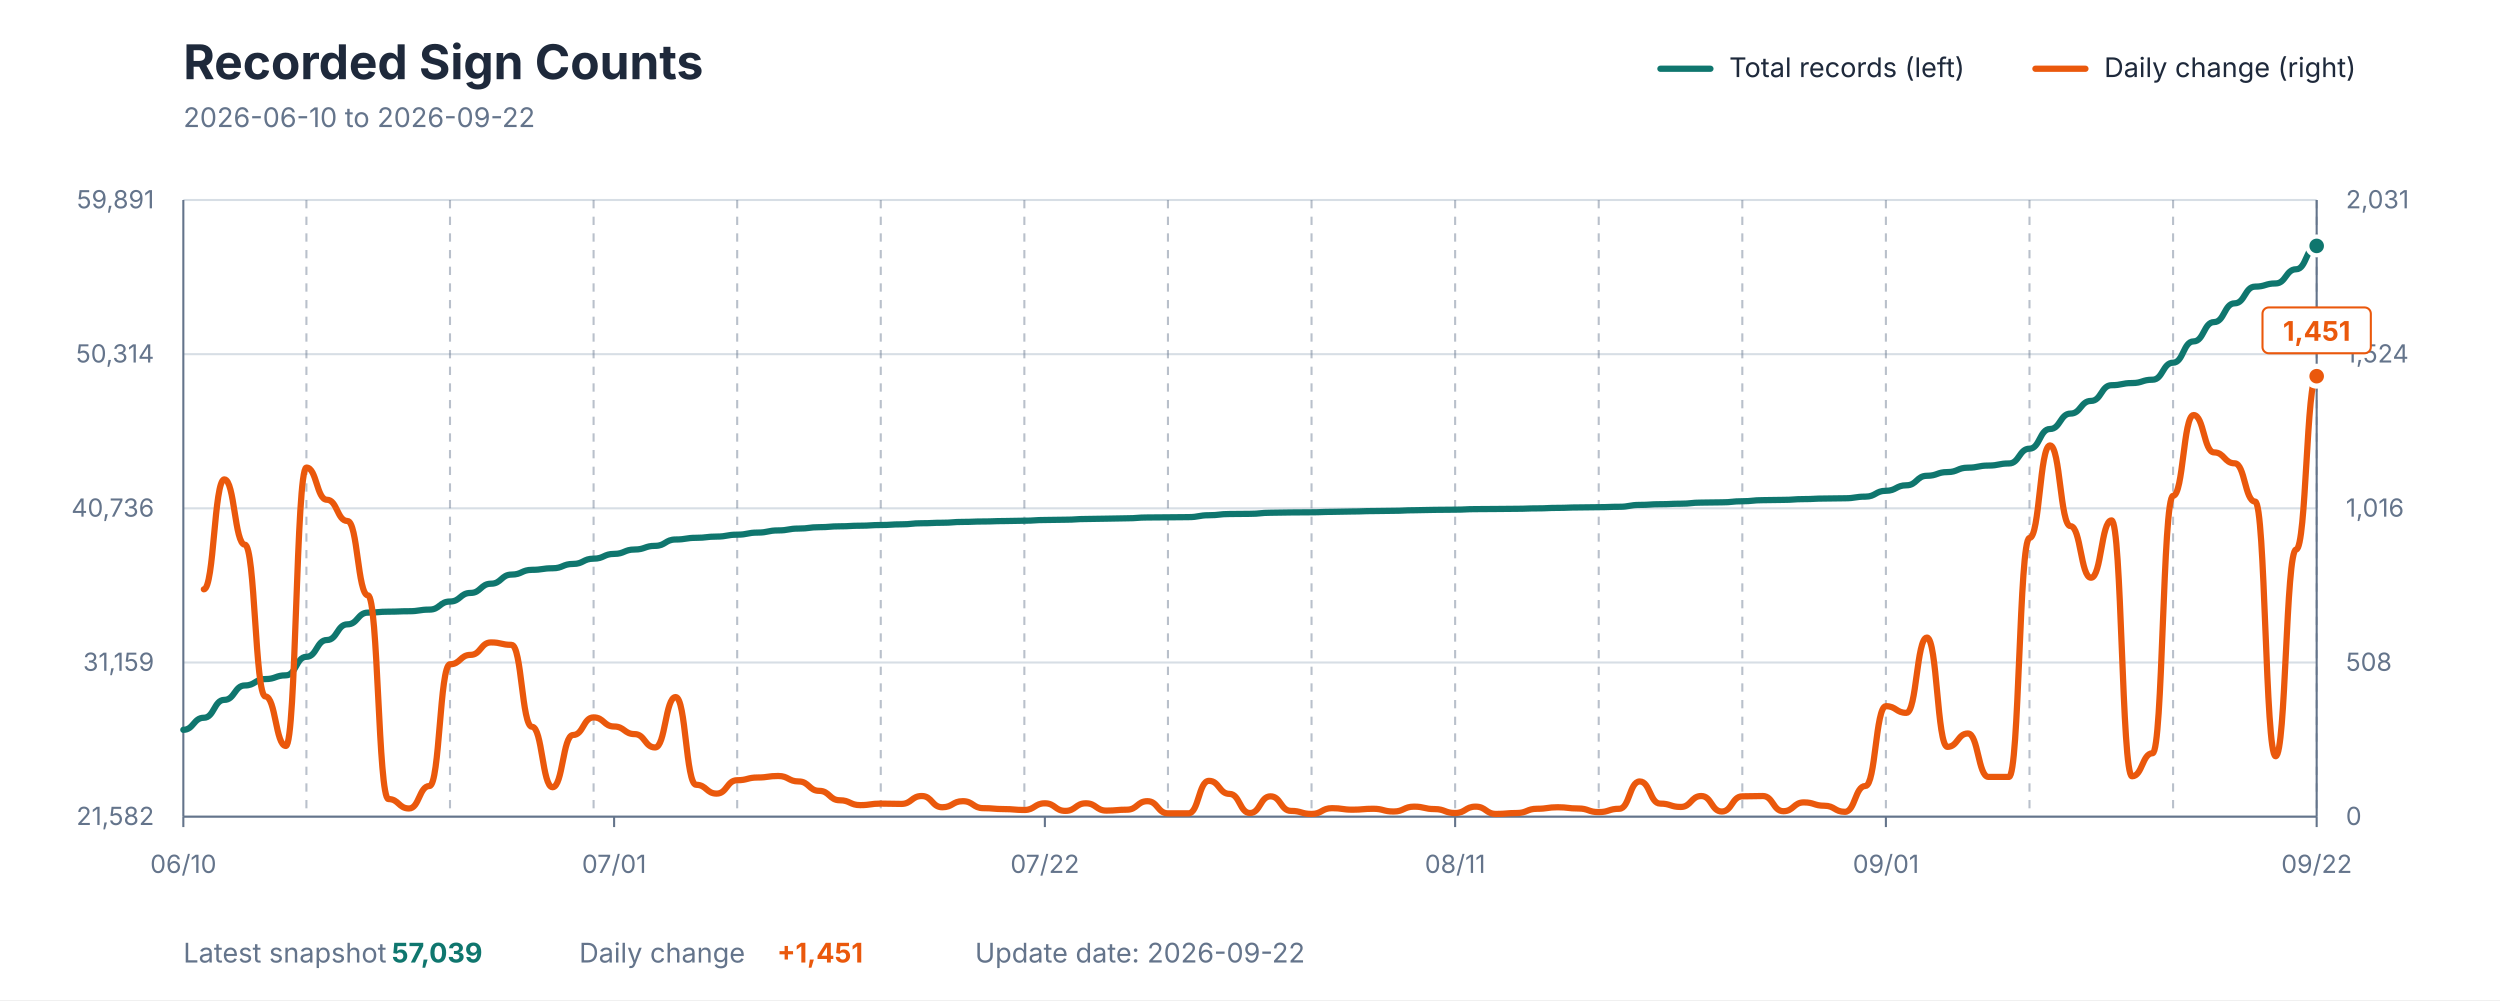
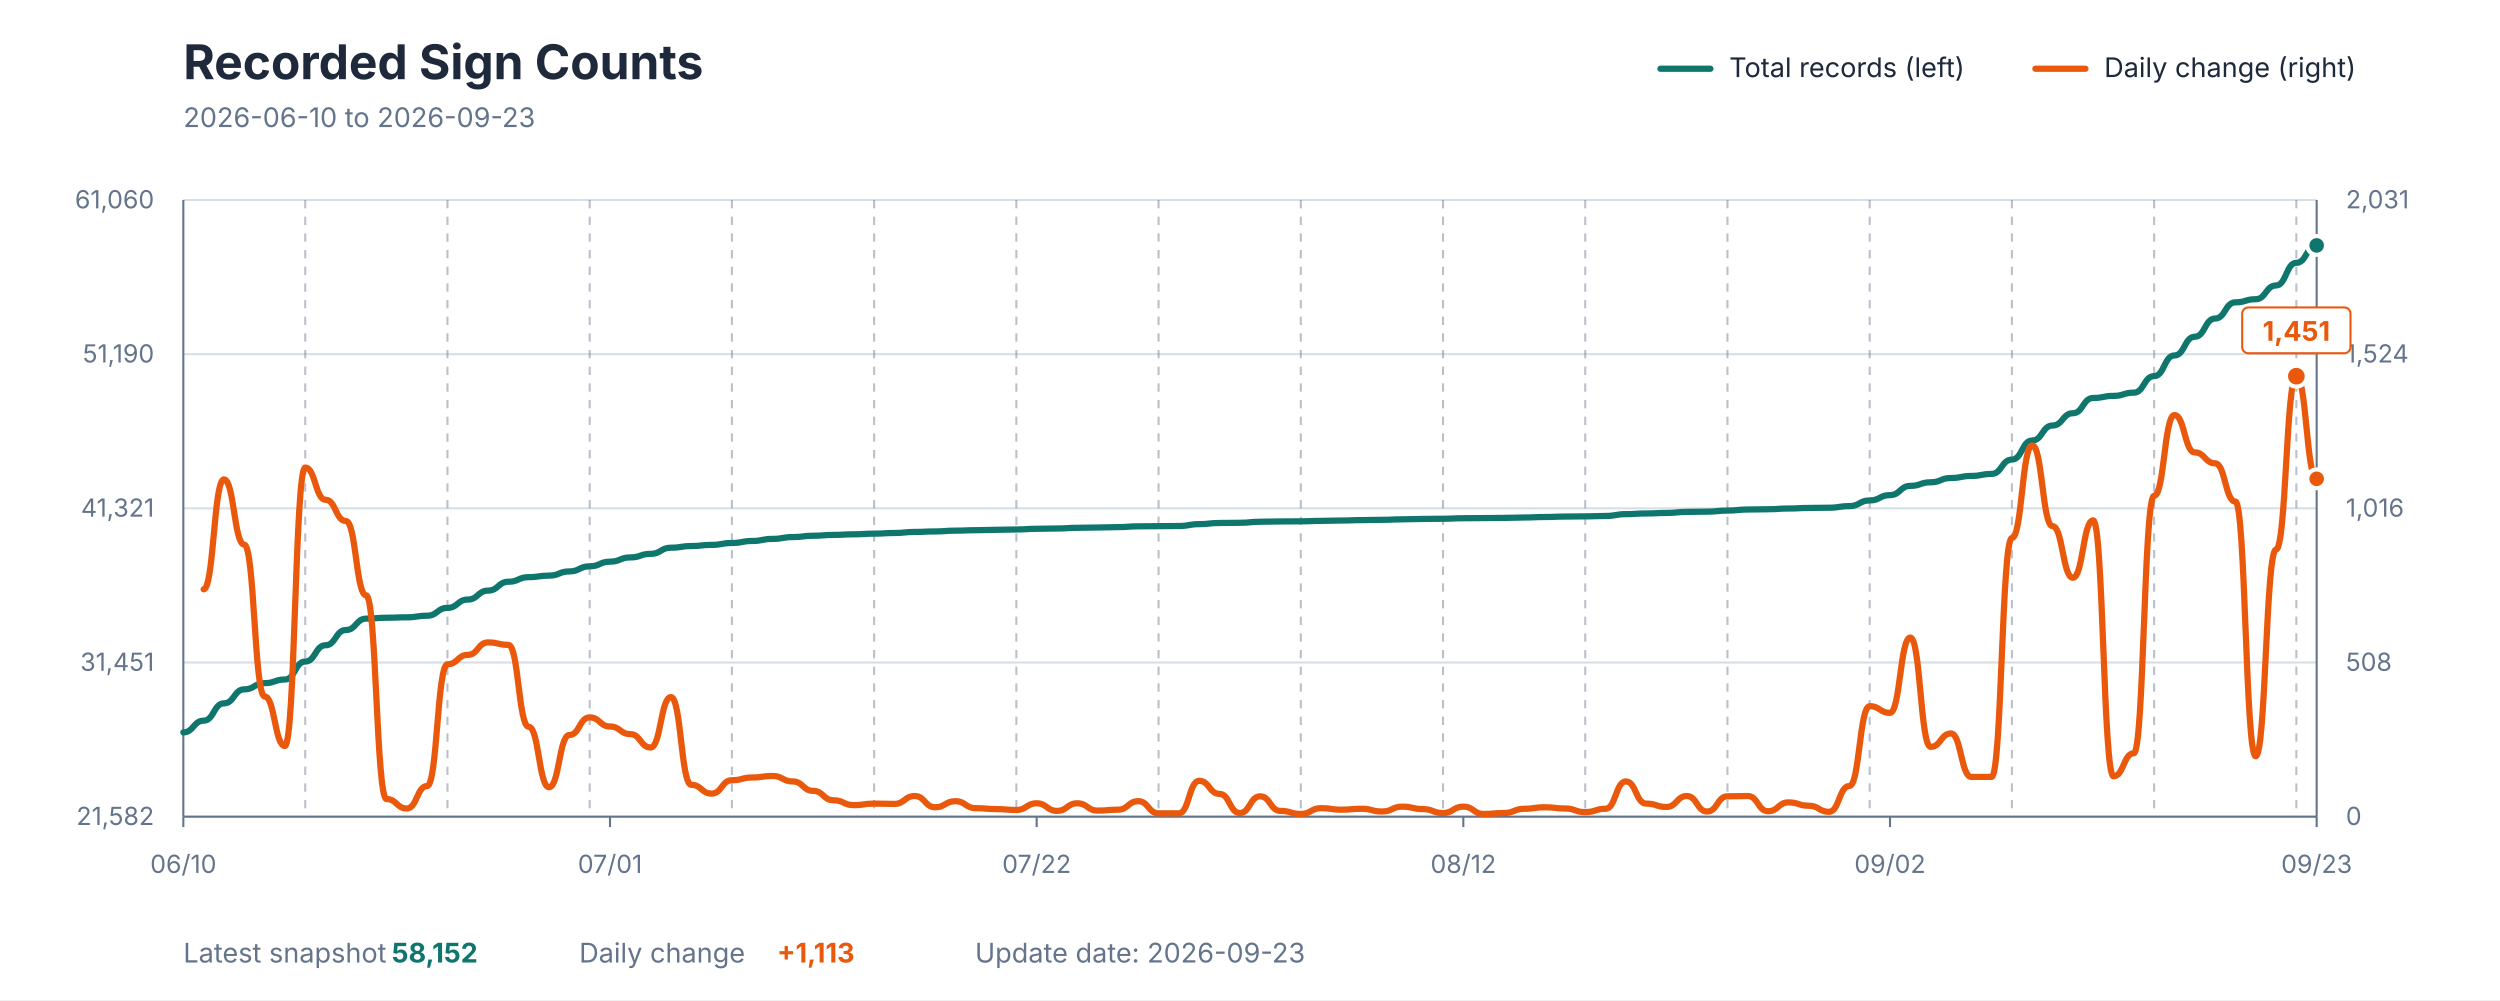
<svg xmlns="http://www.w3.org/2000/svg" viewBox="0 0 1200 480" role="img" aria-labelledby="title description">
  <style>
    text { font-family: -apple-system, BlinkMacSystemFont, "Segoe UI", sans-serif; }
    .title { fill: #1E293B; font-size: 23px; font-weight: 700; }
    .subtitle { fill: #64748B; font-size: 13px; }
    .axis-label { fill: #64748B; font-size: 12px; }
    .grid { stroke: #D7DEE5; stroke-width: 1; }
    .week { stroke: #64748B; stroke-width: 1; stroke-dasharray: 4 4; opacity: 0.45; }
    .axis { stroke: #64748B; stroke-width: 1; }
    .legend { fill: #1E293B; font-size: 13px; }
    .value { font-size: 13px; font-weight: 700; }
  </style>
  <rect width="1200" height="480" fill="#FFFFFF" />
  <text x="88" y="38" class="title">Recorded Sign Counts</text>
-   <text x="88" y="61" class="subtitle">2026-06-10 to 2026-09-22</text>
+   <text x="88" y="61" class="subtitle">2026-06-10 to 2026-09-23</text>
  <line x1="797" y1="33" x2="821" y2="33" stroke="#0F766E" stroke-width="3" stroke-linecap="round" />
  <text x="830" y="37" class="legend">Total records (left)</text>
  <line x1="977" y1="33" x2="1001" y2="33" stroke="#EA580C" stroke-width="3" stroke-linecap="round" />
  <text x="1010" y="37" class="legend">Daily change (right)</text>
  <line x1="88" y1="392" x2="1112" y2="392" class="grid" />
  <line x1="88" y1="318" x2="1112" y2="318" class="grid" />
  <line x1="88" y1="244" x2="1112" y2="244" class="grid" />
  <line x1="88" y1="170" x2="1112" y2="170" class="grid" />
  <line x1="88" y1="96" x2="1112" y2="96" class="grid" />
-   <line x1="147.077" y1="96" x2="147.077" y2="392" class="week" />
-   <line x1="216" y1="96" x2="216" y2="392" class="week" />
-   <line x1="284.923" y1="96" x2="284.923" y2="392" class="week" />
-   <line x1="353.846" y1="96" x2="353.846" y2="392" class="week" />
-   <line x1="422.769" y1="96" x2="422.769" y2="392" class="week" />
-   <line x1="491.692" y1="96" x2="491.692" y2="392" class="week" />
-   <line x1="560.615" y1="96" x2="560.615" y2="392" class="week" />
-   <line x1="629.538" y1="96" x2="629.538" y2="392" class="week" />
-   <line x1="698.462" y1="96" x2="698.462" y2="392" class="week" />
-   <line x1="767.385" y1="96" x2="767.385" y2="392" class="week" />
-   <line x1="836.308" y1="96" x2="836.308" y2="392" class="week" />
-   <line x1="905.231" y1="96" x2="905.231" y2="392" class="week" />
-   <line x1="974.154" y1="96" x2="974.154" y2="392" class="week" />
-   <line x1="1043.077" y1="96" x2="1043.077" y2="392" class="week" />
-   <line x1="1112" y1="96" x2="1112" y2="392" class="week" />
+   <line x1="146.514" y1="96" x2="146.514" y2="392" class="week" />
+   <line x1="214.781" y1="96" x2="214.781" y2="392" class="week" />
+   <line x1="283.048" y1="96" x2="283.048" y2="392" class="week" />
+   <line x1="351.314" y1="96" x2="351.314" y2="392" class="week" />
+   <line x1="419.581" y1="96" x2="419.581" y2="392" class="week" />
+   <line x1="487.848" y1="96" x2="487.848" y2="392" class="week" />
+   <line x1="556.114" y1="96" x2="556.114" y2="392" class="week" />
+   <line x1="624.381" y1="96" x2="624.381" y2="392" class="week" />
+   <line x1="692.648" y1="96" x2="692.648" y2="392" class="week" />
+   <line x1="760.914" y1="96" x2="760.914" y2="392" class="week" />
+   <line x1="829.181" y1="96" x2="829.181" y2="392" class="week" />
+   <line x1="897.448" y1="96" x2="897.448" y2="392" class="week" />
+   <line x1="965.714" y1="96" x2="965.714" y2="392" class="week" />
+   <line x1="1033.981" y1="96" x2="1033.981" y2="392" class="week" />
+   <line x1="1102.248" y1="96" x2="1102.248" y2="392" class="week" />
  <line x1="88" y1="96" x2="88" y2="392" class="axis" />
  <line x1="1112" y1="96" x2="1112" y2="392" class="axis" />
  <line x1="88" y1="392" x2="1112" y2="392" class="axis" />
  <text x="74" y="396" text-anchor="end" class="axis-label">21,582</text>
-   <text x="74" y="322" text-anchor="end" class="axis-label">31,159</text>
-   <text x="74" y="248" text-anchor="end" class="axis-label">40,736</text>
-   <text x="74" y="174" text-anchor="end" class="axis-label">50,314</text>
-   <text x="74" y="100" text-anchor="end" class="axis-label">59,891</text>
+   <text x="74" y="322" text-anchor="end" class="axis-label">31,451</text>
+   <text x="74" y="248" text-anchor="end" class="axis-label">41,321</text>
+   <text x="74" y="174" text-anchor="end" class="axis-label">51,190</text>
+   <text x="74" y="100" text-anchor="end" class="axis-label">61,060</text>
  <text x="1126" y="396" text-anchor="start" class="axis-label">0</text>
  <text x="1126" y="322" text-anchor="start" class="axis-label">508</text>
  <text x="1126" y="248" text-anchor="start" class="axis-label">1,016</text>
  <text x="1126" y="174" text-anchor="start" class="axis-label">1,524</text>
  <text x="1126" y="100" text-anchor="start" class="axis-label">2,031</text>
  <line x1="88" y1="392" x2="88" y2="397" class="axis" />
  <text x="88" y="419" text-anchor="middle" class="axis-label">06/10</text>
-   <line x1="294.769" y1="392" x2="294.769" y2="397" class="axis" />
-   <text x="294.769" y="419" text-anchor="middle" class="axis-label">07/01</text>
-   <line x1="501.538" y1="392" x2="501.538" y2="397" class="axis" />
-   <text x="501.538" y="419" text-anchor="middle" class="axis-label">07/22</text>
-   <line x1="698.462" y1="392" x2="698.462" y2="397" class="axis" />
-   <text x="698.462" y="419" text-anchor="middle" class="axis-label">08/11</text>
-   <line x1="905.231" y1="392" x2="905.231" y2="397" class="axis" />
-   <text x="905.231" y="419" text-anchor="middle" class="axis-label">09/01</text>
+   <line x1="292.8" y1="392" x2="292.8" y2="397" class="axis" />
+   <text x="292.8" y="419" text-anchor="middle" class="axis-label">07/01</text>
+   <line x1="497.6" y1="392" x2="497.6" y2="397" class="axis" />
+   <text x="497.6" y="419" text-anchor="middle" class="axis-label">07/22</text>
+   <line x1="702.4" y1="392" x2="702.4" y2="397" class="axis" />
+   <text x="702.4" y="419" text-anchor="middle" class="axis-label">08/12</text>
+   <line x1="907.2" y1="392" x2="907.2" y2="397" class="axis" />
+   <text x="907.2" y="419" text-anchor="middle" class="axis-label">09/02</text>
  <line x1="1112" y1="392" x2="1112" y2="397" class="axis" />
-   <text x="1112" y="419" text-anchor="middle" class="axis-label">09/22</text>
-   <path d="M 88.00 350.31 C 92.92 350.31, 92.92 344.52, 97.85 344.52 C 102.77 344.52, 102.77 335.94, 107.69 335.94 C 112.62 335.94, 112.62 329.02, 117.54 329.02 C 122.46 329.02, 122.46 325.96, 127.38 325.96 C 132.31 325.96, 132.31 324.16, 137.23 324.16 C 142.15 324.16, 142.15 315.27, 147.08 315.27 C 152.00 315.27, 152.00 307.21, 156.92 307.21 C 161.85 307.21, 161.85 299.68, 166.77 299.68 C 171.69 299.68, 171.69 294.05, 176.62 294.05 C 181.54 294.05, 181.54 293.60, 186.46 293.60 C 191.38 293.60, 191.38 293.39, 196.31 293.39 C 201.23 293.39, 201.23 292.61, 206.15 292.61 C 211.08 292.61, 211.08 288.73, 216.00 288.73 C 220.92 288.73, 220.92 284.61, 225.85 284.61 C 230.77 284.61, 230.77 280.18, 235.69 280.18 C 240.62 280.18, 240.62 275.80, 245.54 275.80 C 250.46 275.80, 250.46 273.52, 255.38 273.52 C 260.31 273.52, 260.31 272.77, 265.23 272.77 C 270.15 272.77, 270.15 270.69, 275.08 270.69 C 280.00 270.69, 280.00 268.16, 284.92 268.16 C 289.85 268.16, 289.85 265.87, 294.77 265.87 C 299.69 265.87, 299.69 263.77, 304.62 263.77 C 309.54 263.77, 309.54 262.01, 314.46 262.01 C 319.38 262.01, 319.38 258.96, 324.31 258.96 C 329.23 258.96, 329.23 258.15, 334.15 258.15 C 339.08 258.15, 339.08 257.56, 344.00 257.56 C 348.92 257.56, 348.92 256.64, 353.85 256.64 C 358.77 256.64, 358.77 255.64, 363.69 255.64 C 368.62 255.64, 368.62 254.60, 373.54 254.60 C 378.46 254.60, 378.46 253.71, 383.38 253.71 C 388.31 253.71, 388.31 253.05, 393.23 253.05 C 398.15 253.05, 398.15 252.63, 403.08 252.63 C 408.00 252.63, 408.00 252.34, 412.92 252.34 C 417.85 252.34, 417.85 252.01, 422.77 252.01 C 427.69 252.01, 427.69 251.68, 432.62 251.68 C 437.54 251.68, 437.54 251.16, 442.46 251.16 C 447.38 251.16, 447.38 250.92, 452.31 250.92 C 457.23 250.92, 457.23 250.52, 462.15 250.52 C 467.08 250.52, 467.08 250.31, 472.00 250.31 C 476.92 250.31, 476.92 250.11, 481.85 250.11 C 486.77 250.11, 486.77 249.94, 491.69 249.94 C 496.62 249.94, 496.62 249.60, 501.54 249.60 C 506.46 249.60, 506.46 249.46, 511.38 249.46 C 516.31 249.46, 516.31 249.12, 521.23 249.12 C 526.15 249.12, 526.15 248.96, 531.08 248.96 C 536.00 248.96, 536.00 248.78, 540.92 248.78 C 545.85 248.78, 545.85 248.39, 550.77 248.39 C 555.69 248.39, 555.69 248.31, 560.62 248.31 C 565.54 248.31, 565.54 248.22, 570.46 248.22 C 575.38 248.22, 575.38 247.31, 580.31 247.31 C 585.23 247.31, 585.23 246.73, 590.15 246.73 C 595.08 246.73, 595.08 246.64, 600.00 246.64 C 604.92 246.64, 604.92 246.12, 609.85 246.12 C 614.77 246.12, 614.77 245.97, 619.69 245.97 C 624.62 245.97, 624.62 245.90, 629.54 245.90 C 634.46 245.90, 634.46 245.69, 639.38 245.69 C 644.31 245.69, 644.31 245.51, 649.23 245.51 C 654.15 245.51, 654.15 245.31, 659.08 245.31 C 664.00 245.31, 664.00 245.18, 668.92 245.18 C 673.85 245.18, 673.85 244.92, 678.77 244.92 C 683.69 244.92, 683.69 244.73, 688.62 244.73 C 693.54 244.73, 693.54 244.64, 698.46 244.64 C 703.38 244.64, 703.38 244.38, 708.31 244.38 C 713.23 244.38, 713.23 244.31, 718.15 244.31 C 723.08 244.31, 723.08 244.22, 728.00 244.22 C 732.92 244.22, 732.92 244.02, 737.85 244.02 C 742.77 244.02, 742.77 243.78, 747.69 243.78 C 752.62 243.78, 752.62 243.57, 757.54 243.57 C 762.46 243.57, 762.46 243.45, 767.38 243.45 C 772.31 243.45, 772.31 243.25, 777.23 243.25 C 782.15 243.25, 782.15 242.36, 787.08 242.36 C 792.00 242.36, 792.00 242.02, 796.92 242.02 C 801.85 242.02, 801.85 241.78, 806.77 241.78 C 811.69 241.78, 811.69 241.25, 816.62 241.25 C 821.54 241.25, 821.54 241.12, 826.46 241.12 C 831.38 241.12, 831.38 240.60, 836.31 240.60 C 841.23 240.60, 841.23 240.08, 846.15 240.08 C 851.08 240.08, 851.08 239.94, 856.00 239.94 C 860.92 239.94, 860.92 239.57, 865.85 239.57 C 870.77 239.57, 870.77 239.30, 875.69 239.30 C 880.62 239.30, 880.62 239.17, 885.54 239.17 C 890.46 239.17, 890.46 238.39, 895.38 238.39 C 900.31 238.39, 900.31 235.58, 905.23 235.58 C 910.15 235.58, 910.15 232.94, 915.08 232.94 C 920.00 232.94, 920.00 228.38, 924.92 228.38 C 929.85 228.38, 929.85 226.60, 934.77 226.60 C 939.69 226.60, 939.69 224.48, 944.62 224.48 C 949.54 224.48, 949.54 223.47, 954.46 223.47 C 959.38 223.47, 959.38 222.46, 964.31 222.46 C 969.23 222.46, 969.23 215.37, 974.15 215.37 C 979.08 215.37, 979.08 205.92, 984.00 205.92 C 988.92 205.92, 988.92 198.52, 993.85 198.52 C 998.77 198.52, 998.77 192.44, 1003.69 192.44 C 1008.62 192.44, 1008.62 184.90, 1013.54 184.90 C 1018.46 184.90, 1018.46 183.87, 1023.38 183.87 C 1028.31 183.87, 1028.31 182.26, 1033.23 182.26 C 1038.15 182.26, 1038.15 174.09, 1043.08 174.09 C 1048.00 174.09, 1048.00 163.87, 1052.92 163.87 C 1057.85 163.87, 1057.85 154.60, 1062.77 154.60 C 1067.69 154.60, 1067.69 145.60, 1072.62 145.60 C 1077.54 145.60, 1077.54 137.58, 1082.46 137.58 C 1087.38 137.58, 1087.38 136.05, 1092.31 136.05 C 1097.23 136.05, 1097.23 129.25, 1102.15 129.25 C 1107.08 129.25, 1107.08 118.04, 1112.00 118.04" fill="none" stroke="#0F766E" stroke-width="3" stroke-linecap="round" stroke-linejoin="round" />
-   <path d="M 97.85 282.86 C 102.77 282.86, 102.77 230.11, 107.69 230.11 C 112.62 230.11, 112.62 261.44, 117.54 261.44 C 122.46 261.44, 122.46 334.30, 127.38 334.30 C 132.31 334.30, 132.31 358.05, 137.23 358.05 C 142.15 358.05, 142.15 224.43, 147.08 224.43 C 152.00 224.43, 152.00 239.88, 156.92 239.88 C 161.85 239.88, 161.85 250.08, 166.77 250.08 C 171.69 250.08, 171.69 285.78, 176.62 285.78 C 181.54 285.78, 181.54 383.55, 186.46 383.55 C 191.38 383.55, 191.38 388.07, 196.31 388.07 C 201.23 388.07, 201.23 377.28, 206.15 377.28 C 211.08 377.28, 211.08 318.85, 216.00 318.85 C 220.92 318.85, 220.92 314.34, 225.85 314.34 C 230.77 314.34, 230.77 308.36, 235.69 308.36 C 240.62 308.36, 240.62 309.53, 245.54 309.53 C 250.46 309.53, 250.46 348.87, 255.38 348.87 C 260.31 348.87, 260.31 377.87, 265.23 377.87 C 270.15 377.87, 270.15 352.80, 275.08 352.80 C 280.00 352.80, 280.00 344.35, 284.92 344.35 C 289.85 344.35, 289.85 348.72, 294.77 348.72 C 299.69 348.72, 299.69 352.37, 304.62 352.37 C 309.54 352.37, 309.54 358.78, 314.46 358.78 C 319.38 358.78, 319.38 334.59, 324.31 334.59 C 329.23 334.59, 329.23 376.70, 334.15 376.70 C 339.08 376.70, 339.08 380.93, 344.00 380.93 C 348.92 380.93, 348.92 374.51, 353.85 374.51 C 358.77 374.51, 358.77 373.20, 363.69 373.20 C 368.62 373.20, 368.62 372.47, 373.54 372.47 C 378.46 372.47, 378.46 375.10, 383.38 375.10 C 388.31 375.10, 388.31 379.61, 393.23 379.61 C 398.15 379.61, 398.15 384.13, 403.08 384.13 C 408.00 384.13, 408.00 386.46, 412.92 386.46 C 417.85 386.46, 417.85 385.73, 422.77 385.73 C 427.69 385.73, 427.69 385.88, 432.62 385.88 C 437.54 385.88, 437.54 382.09, 442.46 382.09 C 447.38 382.09, 447.38 387.48, 452.31 387.48 C 457.23 387.48, 457.23 384.57, 462.15 384.57 C 467.08 384.57, 467.08 387.92, 472.00 387.92 C 476.92 387.92, 476.92 388.36, 481.85 388.36 C 486.77 388.36, 486.77 388.79, 491.69 388.79 C 496.62 388.79, 496.62 385.59, 501.54 385.59 C 506.46 385.59, 506.46 389.23, 511.38 389.23 C 516.31 389.23, 516.31 385.59, 521.23 385.59 C 526.15 385.59, 526.15 389.09, 531.08 389.09 C 536.00 389.09, 536.00 388.65, 540.92 388.65 C 545.85 388.65, 545.85 384.57, 550.77 384.57 C 555.69 384.57, 555.69 390.40, 560.62 390.40 C 565.54 390.40, 565.54 390.40, 570.46 390.40 C 575.38 390.40, 575.38 374.81, 580.31 374.81 C 585.23 374.81, 585.23 381.07, 590.15 381.07 C 595.08 381.07, 595.08 390.25, 600.00 390.25 C 604.92 390.25, 604.92 382.24, 609.85 382.24 C 614.77 382.24, 614.77 389.23, 619.69 389.23 C 624.62 389.23, 624.62 390.69, 629.54 390.69 C 634.46 390.69, 634.46 387.92, 639.38 387.92 C 644.31 387.92, 644.31 388.65, 649.23 388.65 C 654.15 388.65, 654.15 388.21, 659.08 388.21 C 664.00 388.21, 664.00 389.52, 668.92 389.52 C 673.85 389.52, 673.85 387.19, 678.77 387.19 C 683.69 387.19, 683.69 388.36, 688.62 388.36 C 693.54 388.36, 693.54 390.25, 698.46 390.25 C 703.38 390.25, 703.38 387.19, 708.31 387.19 C 713.23 387.19, 713.23 390.69, 718.15 390.69 C 723.08 390.69, 723.08 390.25, 728.00 390.25 C 732.92 390.25, 732.92 388.21, 737.85 388.21 C 742.77 388.21, 742.77 387.48, 747.69 387.48 C 752.62 387.48, 752.62 388.07, 757.54 388.07 C 762.46 388.07, 762.46 389.81, 767.38 389.81 C 772.31 389.81, 772.31 388.21, 777.23 388.21 C 782.15 388.21, 782.15 375.10, 787.08 375.10 C 792.00 375.10, 792.00 385.73, 796.92 385.73 C 801.85 385.73, 801.85 387.34, 806.77 387.34 C 811.69 387.34, 811.69 382.09, 816.62 382.09 C 821.54 382.09, 821.54 389.52, 826.46 389.52 C 831.38 389.52, 831.38 382.24, 836.31 382.24 C 841.23 382.24, 841.23 382.09, 846.15 382.09 C 851.08 382.09, 851.08 389.38, 856.00 389.38 C 860.92 389.38, 860.92 385.15, 865.85 385.15 C 870.77 385.15, 870.77 386.75, 875.69 386.75 C 880.62 386.75, 880.62 389.67, 885.54 389.67 C 890.46 389.67, 890.46 377.28, 895.38 377.28 C 900.31 377.28, 900.31 338.96, 905.23 338.96 C 910.15 338.96, 910.15 342.17, 915.08 342.17 C 920.00 342.17, 920.00 306.03, 924.92 306.03 C 929.85 306.03, 929.85 358.49, 934.77 358.49 C 939.69 358.49, 939.69 352.07, 944.62 352.07 C 949.54 352.07, 949.54 372.91, 954.46 372.91 C 959.38 372.91, 959.38 372.91, 964.31 372.91 C 969.23 372.91, 969.23 258.24, 974.15 258.24 C 979.08 258.24, 979.08 213.79, 984.00 213.79 C 988.92 213.79, 988.92 252.55, 993.85 252.55 C 998.77 252.55, 998.77 277.32, 1003.69 277.32 C 1008.62 277.32, 1008.62 249.78, 1013.54 249.78 C 1018.46 249.78, 1018.46 372.62, 1023.38 372.62 C 1028.31 372.62, 1028.31 361.55, 1033.23 361.55 C 1038.15 361.55, 1038.15 237.98, 1043.08 237.98 C 1048.00 237.98, 1048.00 199.22, 1052.92 199.22 C 1057.85 199.22, 1057.85 217.15, 1062.77 217.15 C 1067.69 217.15, 1067.69 222.39, 1072.62 222.39 C 1077.54 222.39, 1077.54 240.75, 1082.46 240.75 C 1087.38 240.75, 1087.38 363.00, 1092.31 363.00 C 1097.23 363.00, 1097.23 263.77, 1102.15 263.77 C 1107.08 263.77, 1107.08 180.57, 1112.00 180.57" fill="none" stroke="#EA580C" stroke-width="3" stroke-linecap="round" stroke-linejoin="round" />
-   <circle cx="1112" cy="180.571" r="5" fill="#EA580C" stroke="#FFFFFF" stroke-width="2" />
-   <rect x="1086" y="147.571" width="52" height="22" rx="3" fill="#FFFFFF" stroke="#EA580C" stroke-width="1" />
-   <text x="1112" y="163.571" text-anchor="middle" class="value" fill="#EA580C">1,451</text>
-   <circle cx="1112" cy="118.036" r="4.5" fill="#0F766E" stroke="#FFFFFF" stroke-width="2" />
-   <circle cx="1112" cy="180.571" r="4.5" fill="#EA580C" stroke="#FFFFFF" stroke-width="2" />
+   <text x="1112" y="419" text-anchor="middle" class="axis-label">09/23</text>
+   <path d="M 88.00 351.55 C 92.88 351.55, 92.88 345.93, 97.75 345.93 C 102.63 345.93, 102.63 337.60, 107.50 337.60 C 112.38 337.60, 112.38 330.88, 117.26 330.88 C 122.13 330.88, 122.13 327.91, 127.01 327.91 C 131.89 327.91, 131.89 326.17, 136.76 326.17 C 141.64 326.17, 141.64 317.54, 146.51 317.54 C 151.39 317.54, 151.39 309.72, 156.27 309.72 C 161.14 309.72, 161.14 302.41, 166.02 302.41 C 170.90 302.41, 170.90 296.95, 175.77 296.95 C 180.65 296.95, 180.65 296.51, 185.52 296.51 C 190.40 296.51, 190.40 296.31, 195.28 296.31 C 200.15 296.31, 200.15 295.55, 205.03 295.55 C 209.90 295.55, 209.90 291.79, 214.78 291.79 C 219.66 291.79, 219.66 287.79, 224.53 287.79 C 229.41 287.79, 229.41 283.49, 234.29 283.49 C 239.16 283.49, 239.16 279.24, 244.04 279.24 C 248.91 279.24, 248.91 277.03, 253.79 277.03 C 258.67 277.03, 258.67 276.30, 263.54 276.30 C 268.42 276.30, 268.42 274.28, 273.30 274.28 C 278.17 274.28, 278.17 271.83, 283.05 271.83 C 287.92 271.83, 287.92 269.60, 292.80 269.60 C 297.68 269.60, 297.68 267.56, 302.55 267.56 C 307.43 267.56, 307.43 265.85, 312.30 265.85 C 317.18 265.85, 317.18 262.90, 322.06 262.90 C 326.93 262.90, 326.93 262.11, 331.81 262.11 C 336.69 262.11, 336.69 261.54, 341.56 261.54 C 346.44 261.54, 346.44 260.64, 351.31 260.64 C 356.19 260.64, 356.19 259.67, 361.07 259.67 C 365.94 259.67, 365.94 258.67, 370.82 258.67 C 375.70 258.67, 375.70 257.80, 380.57 257.80 C 385.45 257.80, 385.45 257.16, 390.32 257.16 C 395.20 257.16, 395.20 256.76, 400.08 256.76 C 404.95 256.76, 404.95 256.47, 409.83 256.47 C 414.70 256.47, 414.70 256.15, 419.58 256.15 C 424.46 256.15, 424.46 255.84, 429.33 255.84 C 434.21 255.84, 434.21 255.33, 439.09 255.33 C 443.96 255.33, 443.96 255.09, 448.84 255.09 C 453.71 255.09, 453.71 254.71, 458.59 254.71 C 463.47 254.71, 463.47 254.50, 468.34 254.50 C 473.22 254.50, 473.22 254.31, 478.10 254.31 C 482.97 254.31, 482.97 254.15, 487.85 254.15 C 492.72 254.15, 492.72 253.82, 497.60 253.82 C 502.48 253.82, 502.48 253.68, 507.35 253.68 C 512.23 253.68, 512.23 253.35, 517.10 253.35 C 521.98 253.35, 521.98 253.20, 526.86 253.20 C 531.73 253.20, 531.73 253.02, 536.61 253.02 C 541.49 253.02, 541.49 252.64, 546.36 252.64 C 551.24 252.64, 551.24 252.56, 556.11 252.56 C 560.99 252.56, 560.99 252.48, 565.87 252.48 C 570.74 252.48, 570.74 251.59, 575.62 251.59 C 580.50 251.59, 580.50 251.03, 585.37 251.03 C 590.25 251.03, 590.25 250.94, 595.12 250.94 C 600.00 250.94, 600.00 250.44, 604.88 250.44 C 609.75 250.44, 609.75 250.30, 614.63 250.30 C 619.50 250.30, 619.50 250.23, 624.38 250.23 C 629.26 250.23, 629.26 250.02, 634.13 250.02 C 639.01 250.02, 639.01 249.85, 643.89 249.85 C 648.76 249.85, 648.76 249.65, 653.64 249.65 C 658.51 249.65, 658.51 249.52, 663.39 249.52 C 668.27 249.52, 668.27 249.28, 673.14 249.28 C 678.02 249.28, 678.02 249.09, 682.90 249.09 C 687.77 249.09, 687.77 249.00, 692.65 249.00 C 697.52 249.00, 697.52 248.75, 702.40 248.75 C 707.28 248.75, 707.28 248.68, 712.15 248.68 C 717.03 248.68, 717.03 248.59, 721.90 248.59 C 726.78 248.59, 726.78 248.40, 731.66 248.40 C 736.53 248.40, 736.53 248.17, 741.41 248.17 C 746.29 248.17, 746.29 247.96, 751.16 247.96 C 756.04 247.96, 756.04 247.85, 760.91 247.85 C 765.79 247.85, 765.79 247.66, 770.67 247.66 C 775.54 247.66, 775.54 246.79, 780.42 246.79 C 785.30 246.79, 785.30 246.46, 790.17 246.46 C 795.05 246.46, 795.05 246.22, 799.92 246.22 C 804.80 246.22, 804.80 245.71, 809.68 245.71 C 814.55 245.71, 814.55 245.59, 819.43 245.59 C 824.30 245.59, 824.30 245.08, 829.18 245.08 C 834.06 245.08, 834.06 244.57, 838.93 244.57 C 843.81 244.57, 843.81 244.44, 848.69 244.44 C 853.56 244.44, 853.56 244.09, 858.44 244.09 C 863.31 244.09, 863.31 243.82, 868.19 243.82 C 873.07 243.82, 873.07 243.70, 877.94 243.70 C 882.82 243.70, 882.82 242.94, 887.70 242.94 C 892.57 242.94, 892.57 240.21, 897.45 240.21 C 902.32 240.21, 902.32 237.65, 907.20 237.65 C 912.08 237.65, 912.08 233.22, 916.95 233.22 C 921.83 233.22, 921.83 231.50, 926.70 231.50 C 931.58 231.50, 931.58 229.44, 936.46 229.44 C 941.33 229.44, 941.33 228.46, 946.21 228.46 C 951.09 228.46, 951.09 227.48, 955.96 227.48 C 960.84 227.48, 960.84 220.60, 965.71 220.60 C 970.59 220.60, 970.59 211.43, 975.47 211.43 C 980.34 211.43, 980.34 204.25, 985.22 204.25 C 990.10 204.25, 990.10 198.35, 994.97 198.35 C 999.85 198.35, 999.85 191.03, 1004.72 191.03 C 1009.60 191.03, 1009.60 190.03, 1014.48 190.03 C 1019.35 190.03, 1019.35 188.47, 1024.23 188.47 C 1029.10 188.47, 1029.10 180.54, 1033.98 180.54 C 1038.86 180.54, 1038.86 170.62, 1043.73 170.62 C 1048.61 170.62, 1048.61 161.63, 1053.49 161.63 C 1058.36 161.63, 1058.36 152.90, 1063.24 152.90 C 1068.11 152.90, 1068.11 145.12, 1072.99 145.12 C 1077.87 145.12, 1077.87 143.62, 1082.74 143.62 C 1087.62 143.62, 1087.62 137.03, 1092.50 137.03 C 1097.37 137.03, 1097.37 126.15, 1102.25 126.15 C 1107.12 126.15, 1107.12 117.80, 1112.00 117.80" fill="none" stroke="#0F766E" stroke-width="3" stroke-linecap="round" stroke-linejoin="round" />
+   <path d="M 97.75 282.86 C 102.63 282.86, 102.63 230.11, 107.50 230.11 C 112.38 230.11, 112.38 261.44, 117.26 261.44 C 122.13 261.44, 122.13 334.30, 127.01 334.30 C 131.89 334.30, 131.89 358.05, 136.76 358.05 C 141.64 358.05, 141.64 224.43, 146.51 224.43 C 151.39 224.43, 151.39 239.88, 156.27 239.88 C 161.14 239.88, 161.14 250.08, 166.02 250.08 C 170.90 250.08, 170.90 285.78, 175.77 285.78 C 180.65 285.78, 180.65 383.55, 185.52 383.55 C 190.40 383.55, 190.40 388.07, 195.28 388.07 C 200.15 388.07, 200.15 377.28, 205.03 377.28 C 209.90 377.28, 209.90 318.85, 214.78 318.85 C 219.66 318.85, 219.66 314.34, 224.53 314.34 C 229.41 314.34, 229.41 308.36, 234.29 308.36 C 239.16 308.36, 239.16 309.53, 244.04 309.53 C 248.91 309.53, 248.91 348.87, 253.79 348.87 C 258.67 348.87, 258.67 377.87, 263.54 377.87 C 268.42 377.87, 268.42 352.80, 273.30 352.80 C 278.17 352.80, 278.17 344.35, 283.05 344.35 C 287.92 344.35, 287.92 348.72, 292.80 348.72 C 297.68 348.72, 297.68 352.37, 302.55 352.37 C 307.43 352.37, 307.43 358.78, 312.30 358.78 C 317.18 358.78, 317.18 334.59, 322.06 334.59 C 326.93 334.59, 326.93 376.70, 331.81 376.70 C 336.69 376.70, 336.69 380.93, 341.56 380.93 C 346.44 380.93, 346.44 374.51, 351.31 374.51 C 356.19 374.51, 356.19 373.20, 361.07 373.20 C 365.94 373.20, 365.94 372.47, 370.82 372.47 C 375.70 372.47, 375.70 375.10, 380.57 375.10 C 385.45 375.10, 385.45 379.61, 390.32 379.61 C 395.20 379.61, 395.20 384.13, 400.08 384.13 C 404.95 384.13, 404.95 386.46, 409.83 386.46 C 414.70 386.46, 414.70 385.73, 419.58 385.73 C 424.46 385.73, 424.46 385.88, 429.33 385.88 C 434.21 385.88, 434.21 382.09, 439.09 382.09 C 443.96 382.09, 443.96 387.48, 448.84 387.48 C 453.71 387.48, 453.71 384.57, 458.59 384.57 C 463.47 384.57, 463.47 387.92, 468.34 387.92 C 473.22 387.92, 473.22 388.36, 478.10 388.36 C 482.97 388.36, 482.97 388.79, 487.85 388.79 C 492.72 388.79, 492.72 385.59, 497.60 385.59 C 502.48 385.59, 502.48 389.23, 507.35 389.23 C 512.23 389.23, 512.23 385.59, 517.10 385.59 C 521.98 385.59, 521.98 389.09, 526.86 389.09 C 531.73 389.09, 531.73 388.65, 536.61 388.65 C 541.49 388.65, 541.49 384.57, 546.36 384.57 C 551.24 384.57, 551.24 390.40, 556.11 390.40 C 560.99 390.40, 560.99 390.40, 565.87 390.40 C 570.74 390.40, 570.74 374.81, 575.62 374.81 C 580.50 374.81, 580.50 381.07, 585.37 381.07 C 590.25 381.07, 590.25 390.25, 595.12 390.25 C 600.00 390.25, 600.00 382.24, 604.88 382.24 C 609.75 382.24, 609.75 389.23, 614.63 389.23 C 619.50 389.23, 619.50 390.69, 624.38 390.69 C 629.26 390.69, 629.26 387.92, 634.13 387.92 C 639.01 387.92, 639.01 388.65, 643.89 388.65 C 648.76 388.65, 648.76 388.21, 653.64 388.21 C 658.51 388.21, 658.51 389.52, 663.39 389.52 C 668.27 389.52, 668.27 387.19, 673.14 387.19 C 678.02 387.19, 678.02 388.36, 682.90 388.36 C 687.77 388.36, 687.77 390.25, 692.65 390.25 C 697.52 390.25, 697.52 387.19, 702.40 387.19 C 707.28 387.19, 707.28 390.69, 712.15 390.69 C 717.03 390.69, 717.03 390.25, 721.90 390.25 C 726.78 390.25, 726.78 388.21, 731.66 388.21 C 736.53 388.21, 736.53 387.48, 741.41 387.48 C 746.29 387.48, 746.29 388.07, 751.16 388.07 C 756.04 388.07, 756.04 389.81, 760.91 389.81 C 765.79 389.81, 765.79 388.21, 770.67 388.21 C 775.54 388.21, 775.54 375.10, 780.42 375.10 C 785.30 375.10, 785.30 385.73, 790.17 385.73 C 795.05 385.73, 795.05 387.34, 799.92 387.34 C 804.80 387.34, 804.80 382.09, 809.68 382.09 C 814.55 382.09, 814.55 389.52, 819.43 389.52 C 824.30 389.52, 824.30 382.24, 829.18 382.24 C 834.06 382.24, 834.06 382.09, 838.93 382.09 C 843.81 382.09, 843.81 389.38, 848.69 389.38 C 853.56 389.38, 853.56 385.15, 858.44 385.15 C 863.31 385.15, 863.31 386.75, 868.19 386.75 C 873.07 386.75, 873.07 389.67, 877.94 389.67 C 882.82 389.67, 882.82 377.28, 887.70 377.28 C 892.57 377.28, 892.57 338.96, 897.45 338.96 C 902.32 338.96, 902.32 342.17, 907.20 342.17 C 912.08 342.17, 912.08 306.03, 916.95 306.03 C 921.83 306.03, 921.83 358.49, 926.70 358.49 C 931.58 358.49, 931.58 352.07, 936.46 352.07 C 941.33 352.07, 941.33 372.91, 946.21 372.91 C 951.09 372.91, 951.09 372.91, 955.96 372.91 C 960.84 372.91, 960.84 258.24, 965.71 258.24 C 970.59 258.24, 970.59 213.79, 975.47 213.79 C 980.34 213.79, 980.34 252.55, 985.22 252.55 C 990.10 252.55, 990.10 277.32, 994.97 277.32 C 999.85 277.32, 999.85 249.78, 1004.72 249.78 C 1009.60 249.78, 1009.60 372.62, 1014.48 372.62 C 1019.35 372.62, 1019.35 361.55, 1024.23 361.55 C 1029.10 361.55, 1029.10 237.98, 1033.98 237.98 C 1038.86 237.98, 1038.86 199.22, 1043.73 199.22 C 1048.61 199.22, 1048.61 217.15, 1053.49 217.15 C 1058.36 217.15, 1058.36 222.39, 1063.24 222.39 C 1068.11 222.39, 1068.11 240.75, 1072.99 240.75 C 1077.87 240.75, 1077.87 363.00, 1082.74 363.00 C 1087.62 363.00, 1087.62 263.77, 1092.50 263.77 C 1097.37 263.77, 1097.37 180.57, 1102.25 180.57 C 1107.12 180.57, 1107.12 229.82, 1112.00 229.82" fill="none" stroke="#EA580C" stroke-width="3" stroke-linecap="round" stroke-linejoin="round" />
+   <circle cx="1102.248" cy="180.571" r="5" fill="#EA580C" stroke="#FFFFFF" stroke-width="2" />
+   <rect x="1076.248" y="147.571" width="52" height="22" rx="3" fill="#FFFFFF" stroke="#EA580C" stroke-width="1" />
+   <text x="1102.248" y="163.571" text-anchor="middle" class="value" fill="#EA580C">1,451</text>
+   <circle cx="1112" cy="117.801" r="4.5" fill="#0F766E" stroke="#FFFFFF" stroke-width="2" />
+   <circle cx="1112" cy="229.822" r="4.5" fill="#EA580C" stroke="#FFFFFF" stroke-width="2" />
  <text x="88" y="462" class="subtitle">Latest snapshot</text>
-   <text x="188" y="462" class="value" fill="#0F766E">57,039</text>
+   <text x="188" y="462" class="value" fill="#0F766E">58,152</text>
  <text x="278" y="462" class="subtitle">Daily change</text>
-   <text x="373" y="462" class="value" fill="#EA580C">+1,451</text>
-   <text x="468" y="462" class="subtitle">Update date: 2026-09-22</text>
+   <text x="373" y="462" class="value" fill="#EA580C">+1,113</text>
+   <text x="468" y="462" class="subtitle">Update date: 2026-09-23</text>
</svg>
